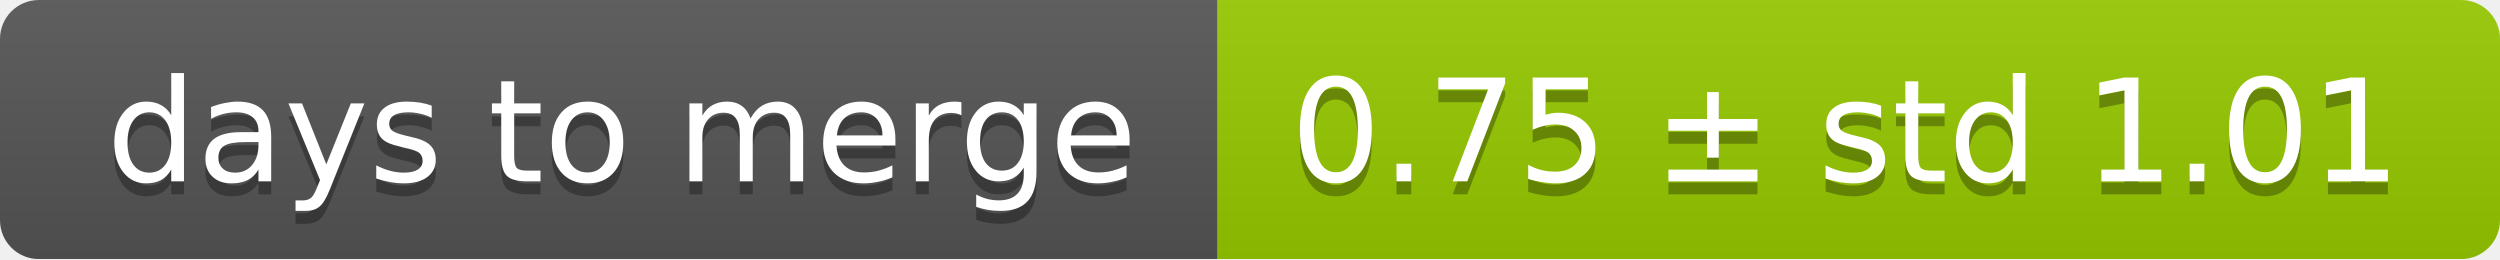
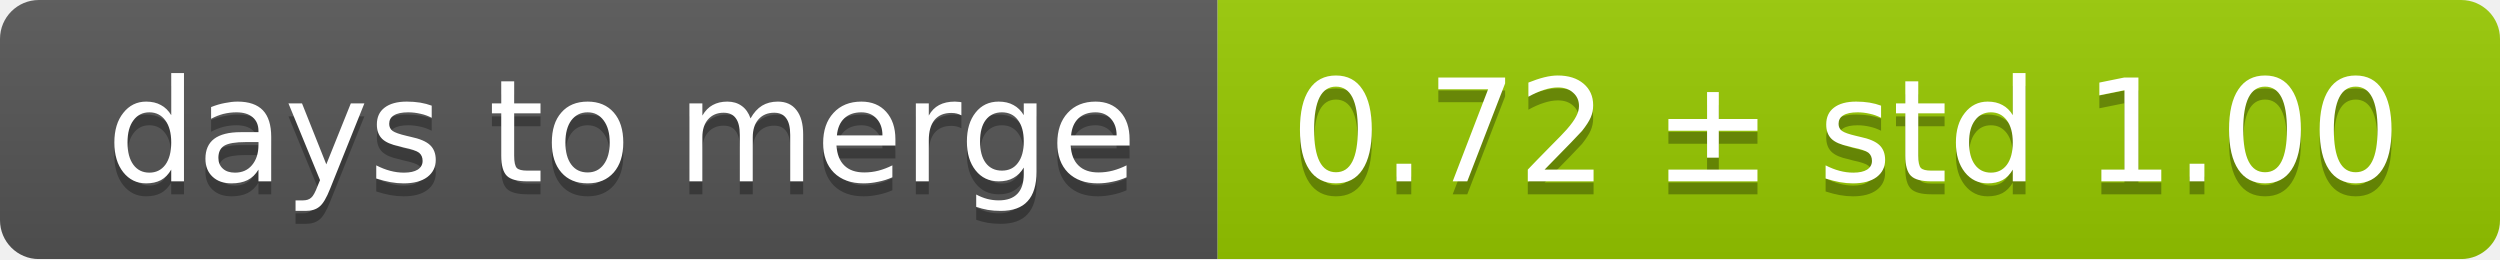
<svg xmlns="http://www.w3.org/2000/svg" width="193" height="20">
  <linearGradient id="smooth" x2="0" y2="100%">
    <stop offset="0" stop-color="#bbb" stop-opacity=".1" />
    <stop offset="1" stop-opacity=".1" />
  </linearGradient>
  <mask id="round">
    <rect width="193" height="20" rx="3" fill="#fff" />
  </mask>
  <g mask="url(#round)">
    <rect width="94" height="20" fill="#555" />
    <rect x="94" width="99" height="20" fill="#97ca00" />
    <rect width="193" height="20" fill="url(#smooth)" />
  </g>
  <g fill="#fff" text-anchor="middle" font-family="DejaVu Sans,Verdana,Geneva,sans-serif" font-size="11">
    <text x="48" y="15" fill="#010101" fill-opacity=".3">days to merge</text>
    <text x="48" y="14">days to merge</text>
-     <text x="142.5" y="15" fill="#010101" fill-opacity=".3">0.75 ± std 1.01</text>
-     <text x="142.5" y="14">0.75 ± std 1.01</text>
+     <text x="142.5" y="15" fill="#010101" fill-opacity=".3">0.72 ± std 1.00</text>
+     <text x="142.5" y="14">0.72 ± std 1.00</text>
  </g>
</svg>
